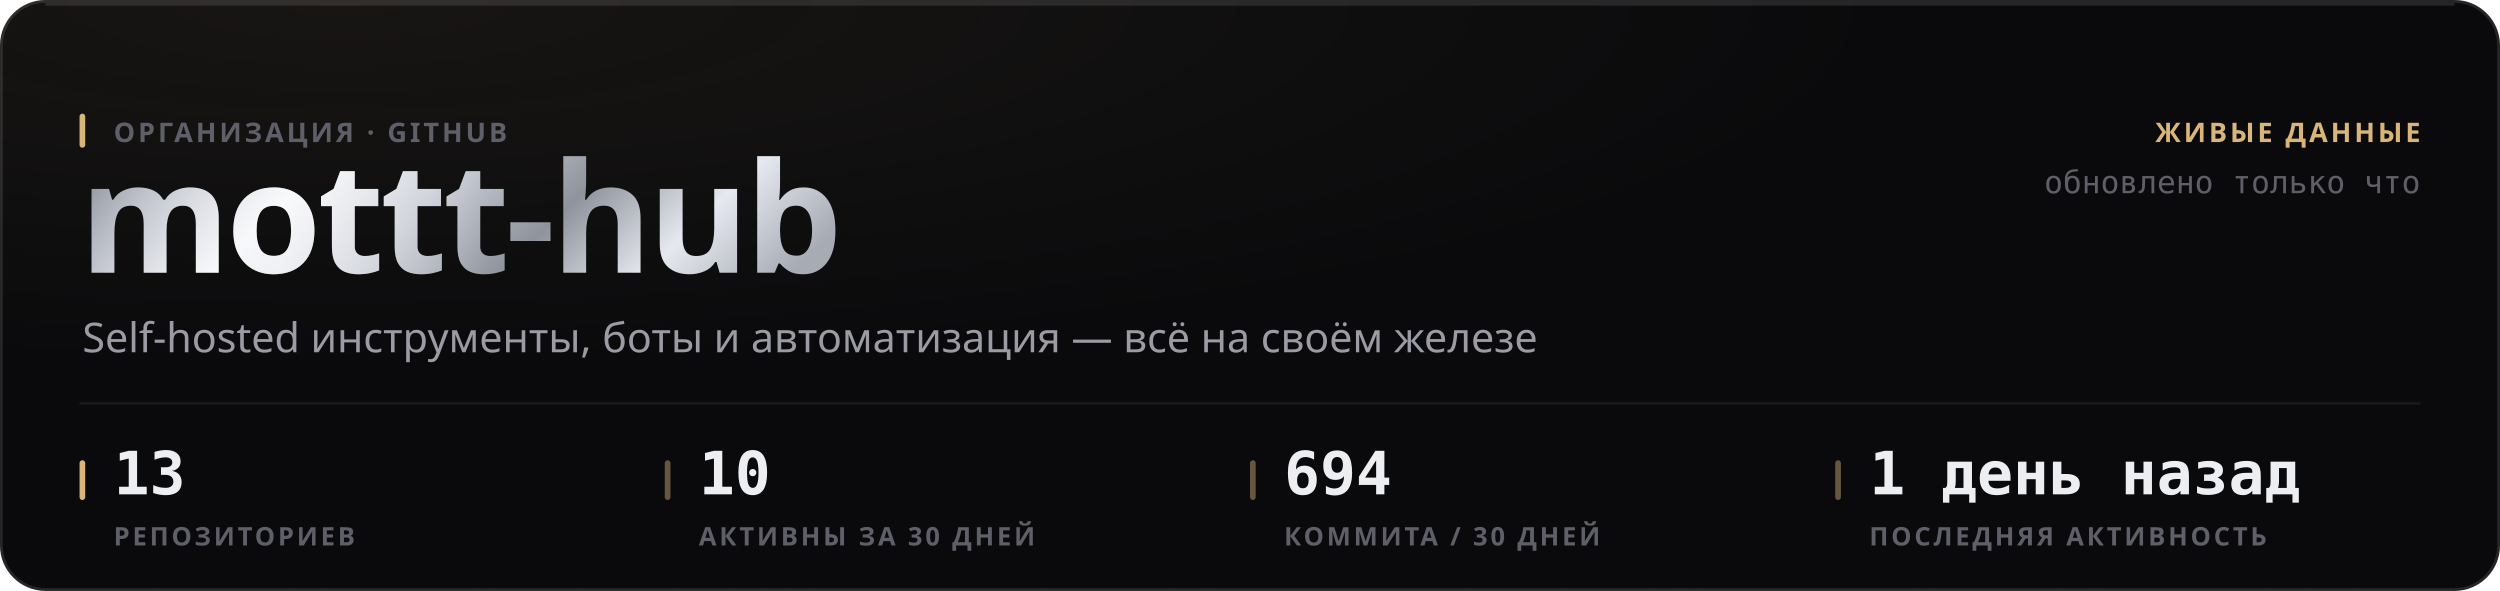
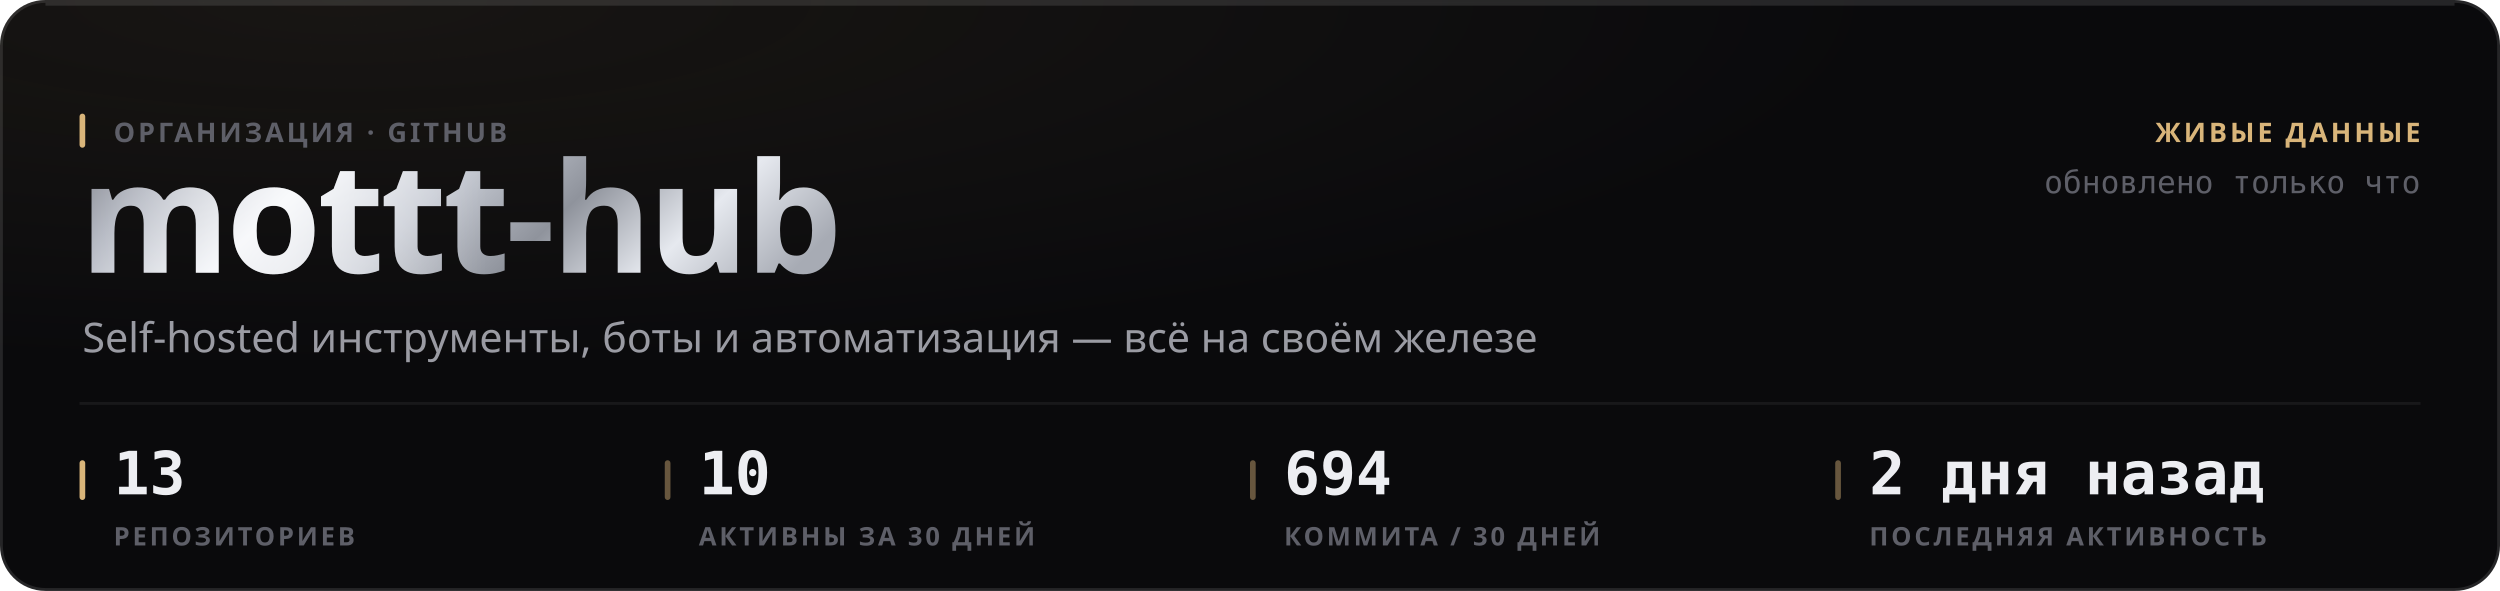
<svg xmlns="http://www.w3.org/2000/svg" width="880" height="208" viewBox="0 0 880 208" role="img">
  <style>
  text { font-family: -apple-system, BlinkMacSystemFont, 'Segoe UI', 'Noto Sans', Helvetica, Arial, sans-serif; }
  .mono { font-family: ui-monospace, 'SF Mono', 'Cascadia Mono', 'DejaVu Sans Mono', Menlo, Consolas, monospace; font-variant-numeric: tabular-nums; }
  .caps { letter-spacing: .1em; text-transform: uppercase; }

  @keyframes sheen  { from { transform: translateX(-120%); } to { transform: translateX(260%); } }
  @keyframes rise   { from { opacity: 0; transform: translateY(6px); } to { opacity: 1; transform: none; } }
  @keyframes slide  { from { opacity: 0; transform: translateX(-8px); } to { opacity: 1; transform: none; } }
  @keyframes grow   { from { transform: scaleY(0); } to { transform: scaleY(1); } }
  @keyframes widen  { from { transform: scaleX(0); } to { transform: scaleX(1); } }
  @keyframes draw   { from { stroke-dashoffset: 200; } to { stroke-dashoffset: 0; } }

  .sheen { animation: sheen 5.5s cubic-bezier(.45,0,.2,1) infinite; }
  .rise  { animation: rise .5s cubic-bezier(.16,1,.3,1) both; }
  .slide { animation: slide .42s cubic-bezier(.16,1,.3,1) both; }
  .bar   { transform-box: fill-box; transform-origin: 50% 100%;
           animation: grow .62s cubic-bezier(.16,1,.3,1) both; }
  .fill  { transform-box: fill-box; transform-origin: 0% 50%;
           animation: widen .8s cubic-bezier(.16,1,.3,1) both; }
  /* The hidden start state lives in the keyframes, never in the static rule.
     A renderer that ignores CSS animations then falls back to the FINISHED
     state — a drawn line, visible text — instead of an empty panel. */
  .spark { stroke-dasharray: 200;
           animation: draw 1.1s cubic-bezier(.16,1,.3,1) both; }

  @media (prefers-reduced-motion: reduce) {
    .sheen { animation: none; opacity: 0; }
    .rise, .slide, .bar, .fill, .spark { animation: none; opacity: 1; transform: none;
                                         stroke-dashoffset: 0; }
  }</style>
  <defs>
    <filter id="grain1" x="0" y="0" width="100%" height="100%">
      <feTurbulence type="fractalNoise" baseFrequency="0.82" numOctaves="3" stitchTiles="stitch" />
      <feColorMatrix type="saturate" values="0" />
    </filter>
    <radialGradient id="wash2" cx="14%" cy="0%" r="62%">
      <stop offset="0%" stop-color="#d9b57a" stop-opacity="0.07" />
      <stop offset="100%" stop-color="#d9b57a" stop-opacity="0" />
    </radialGradient>
    <linearGradient id="metal3" x1="0" y1="0" x2="1" y2="0.25">
      <stop offset="0%" stop-color="#6e7078" />
      <stop offset="16.667%" stop-color="#b4b8c2" />
      <stop offset="33.333%" stop-color="#f2f4f8" />
      <stop offset="50%" stop-color="#c7cbd4" />
      <stop offset="66.667%" stop-color="#8f939c" />
      <stop offset="83.333%" stop-color="#e6e9ef" />
      <stop offset="100%" stop-color="#a7abb4" />
    </linearGradient>
    <linearGradient id="sheengrad5" x1="0" y1="0" x2="1" y2="0">
      <stop offset="0%" stop-color="#ffffff" stop-opacity="0" />
      <stop offset="50%" stop-color="#ffffff" stop-opacity="0.5" />
      <stop offset="100%" stop-color="#ffffff" stop-opacity="0" />
    </linearGradient>
    <clipPath id="wordclip4">
      <text x="28" y="96" font-size="54" font-weight="800" letter-spacing="-0.025em" font-family="-apple-system, BlinkMacSystemFont, 'Segoe UI', Helvetica, Arial, sans-serif">mottt-hub</text>
    </clipPath>
  </defs>
  <rect width="880" height="208" rx="16" fill="#0a0a0c" />
  <rect width="880" height="208" rx="16" fill="url(#wash2)" />
  <rect width="880" height="208" rx="16" filter="url(#grain1)" opacity="0.05" style="mix-blend-mode:overlay" />
  <rect x=".5" y=".5" width="879" height="207" rx="15.5" fill="none" stroke="rgba(255,255,255,0.11)" />
  <path d="M16 1.5 H864" stroke="rgba(255,255,255,0.112)" stroke-width="1" fill="none" />
  <g clip-path="url(#wordclip4)">
    <rect x="28" y="42" width="287.116" height="70.2" fill="url(#metal3)" />
    <rect class="sheen" x="28" y="42" width="143.558" height="70.2" fill="url(#sheengrad5)" />
  </g>
  <rect x="28" y="40" width="2" height="12" rx="1" fill="#d9b57a" />
  <text x="40" y="50" font-size="9.5" font-weight="600" fill="#5e5f68" letter-spacing="0.11em">ОРГАНИЗАЦИЯ · GITHUB</text>
  <text x="29" y="124" font-size="14.5" font-weight="400" fill="#9a9ba3">Self-hosted инструменты, боты и автоматизация — всё на своём железе</text>
  <text x="852" y="50" font-size="9.5" font-weight="600" fill="#d9b57a" text-anchor="end" letter-spacing="0.11em">ЖИВЫЕ ДАННЫЕ</text>
  <text x="852" y="68" font-size="11" font-weight="400" fill="#5e5f68" text-anchor="end" class="mono">обновлено только что</text>
  <path d="M28 142 H852" stroke="rgba(255,255,255,0.06)" stroke-width="1" />
  <rect x="28" y="162" width="2" height="14" rx="1" fill="#d9b57a" />
  <text x="40" y="174" font-size="21" font-weight="700" fill="#edeef2" class="mono rise" opacity="1">13</text>
  <text x="40" y="192" font-size="9" font-weight="600" fill="#5e5f68" letter-spacing="0.11em">РЕПОЗИТОРИЕВ</text>
  <rect x="234" y="162" width="2" height="14" rx="1" fill="rgba(217,181,122,0.45)" />
  <text x="246" y="174" font-size="21" font-weight="700" fill="#edeef2" class="mono rise" opacity="1">10</text>
  <text x="246" y="192" font-size="9" font-weight="600" fill="#5e5f68" letter-spacing="0.11em">АКТИВНЫ ЗА 30 ДНЕЙ</text>
  <rect x="440" y="162" width="2" height="14" rx="1" fill="rgba(217,181,122,0.45)" />
  <text x="452" y="174" font-size="21" font-weight="700" fill="#edeef2" class="mono rise" opacity="1">694</text>
  <text x="452" y="192" font-size="9" font-weight="600" fill="#5e5f68" letter-spacing="0.11em">КОММИТА / 30 ДНЕЙ</text>
  <rect x="646" y="162" width="2" height="14" rx="1" fill="rgba(217,181,122,0.45)" />
-   <text x="658" y="174" font-size="21" font-weight="700" fill="#edeef2" class="mono rise" opacity="1">1 день назад</text>
+   <text x="658" y="174" font-size="21" font-weight="700" fill="#edeef2" class="mono rise" opacity="1">2 дня назад</text>
  <text x="658" y="192" font-size="9" font-weight="600" fill="#5e5f68" letter-spacing="0.11em">ПОСЛЕДНЯЯ АКТИВНОСТЬ</text>
</svg>
